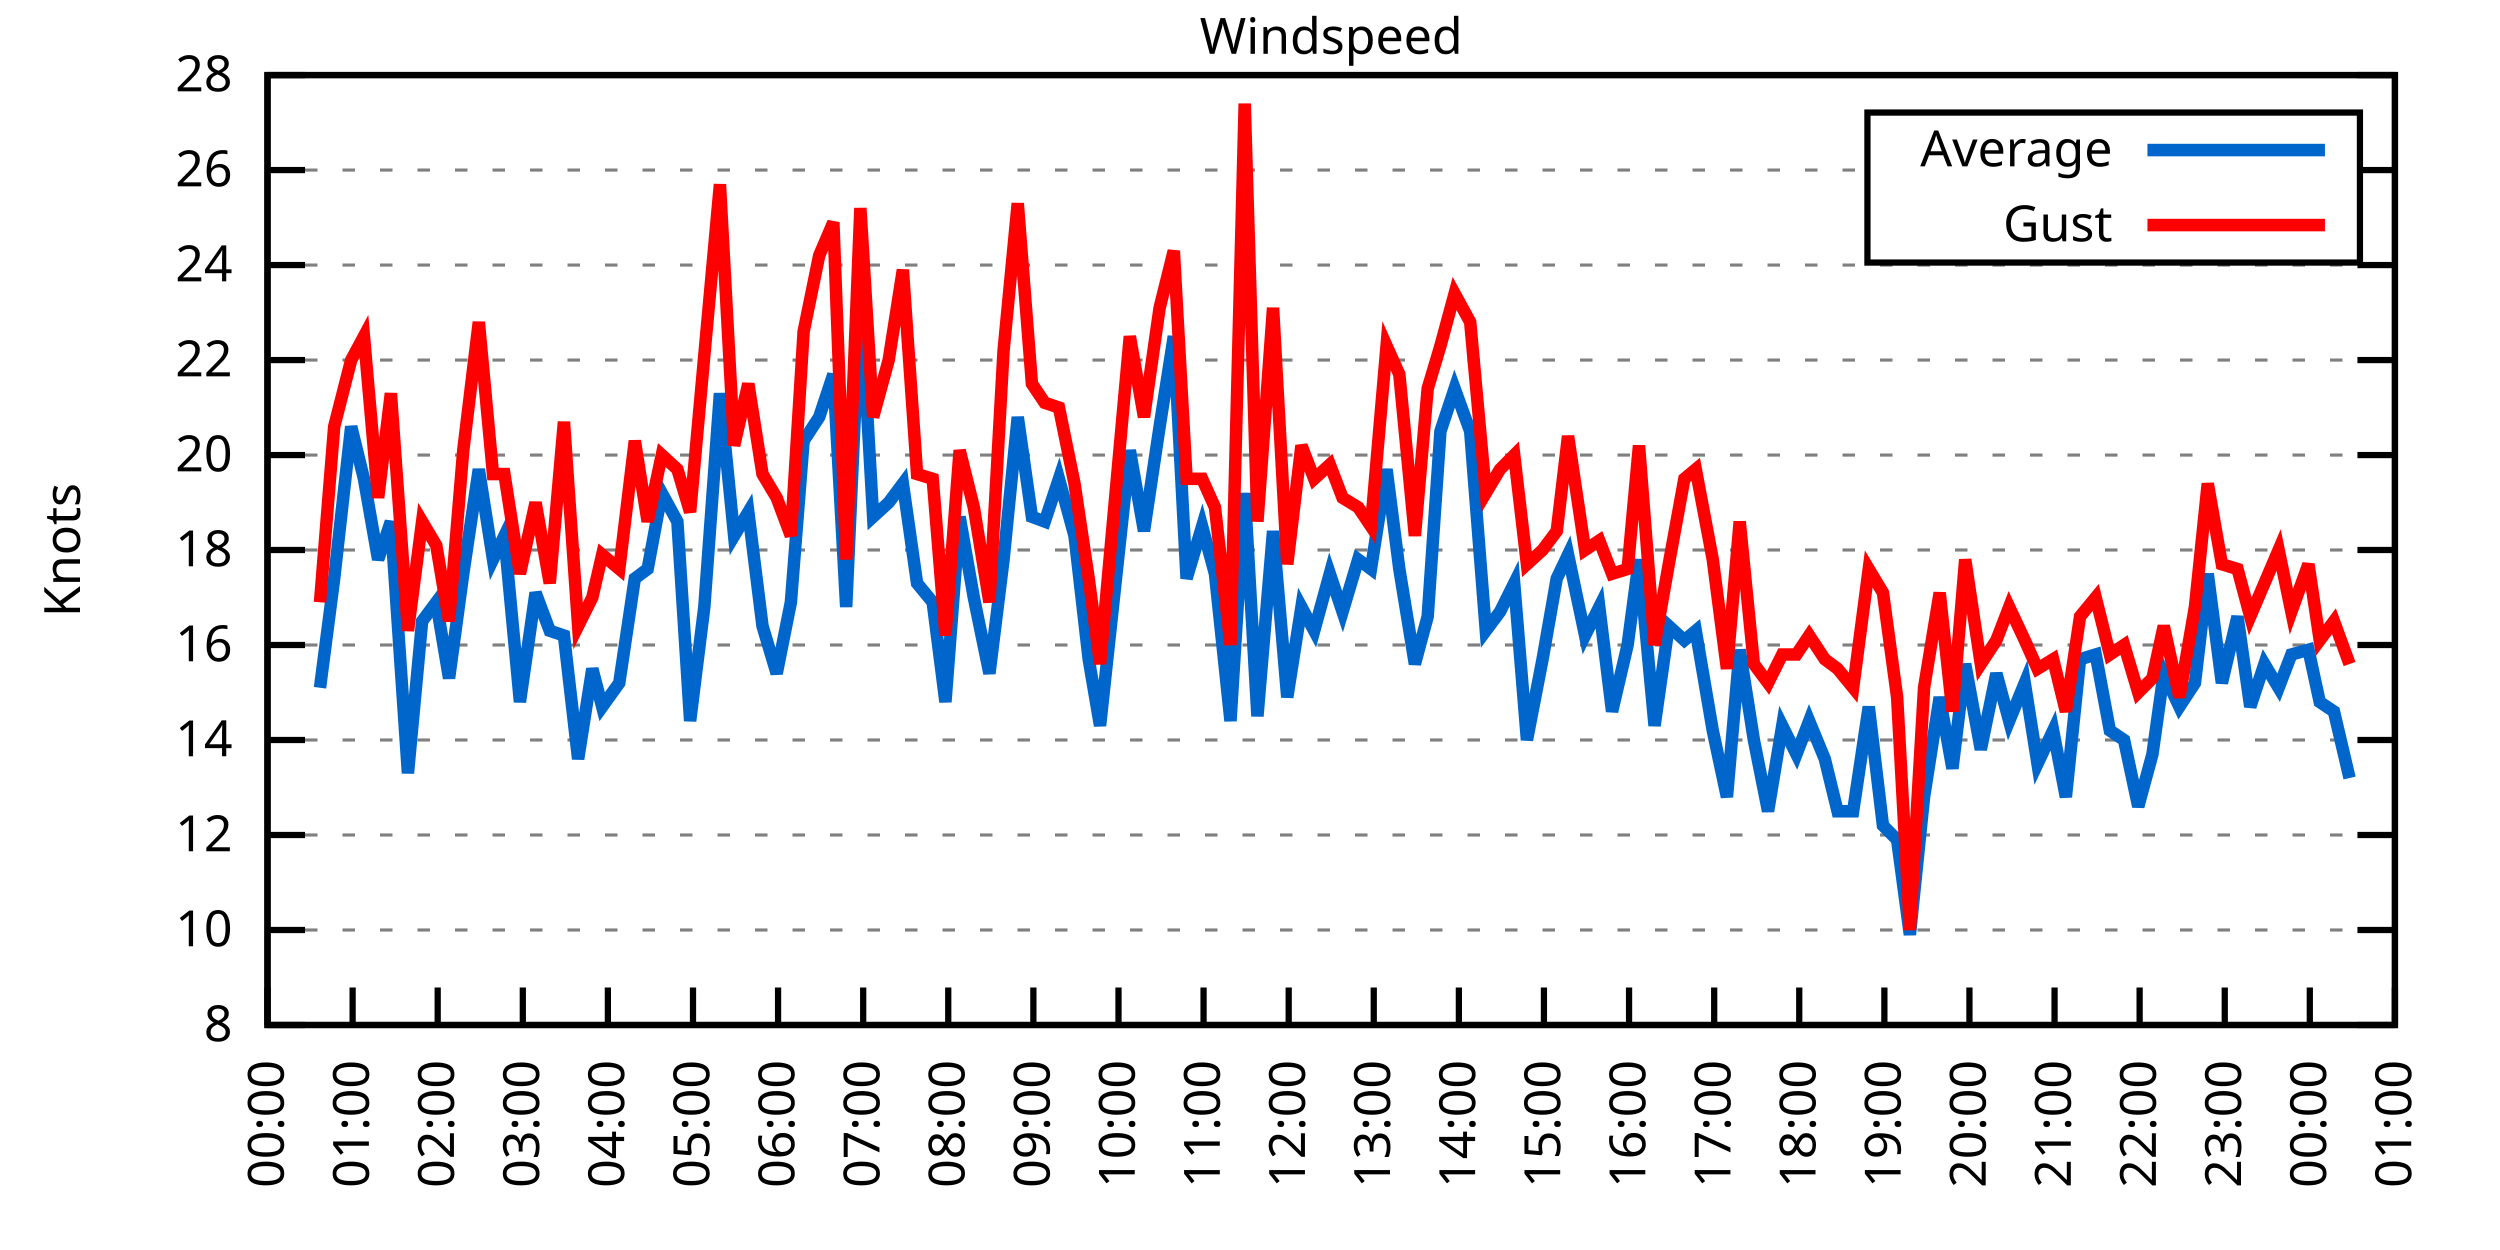
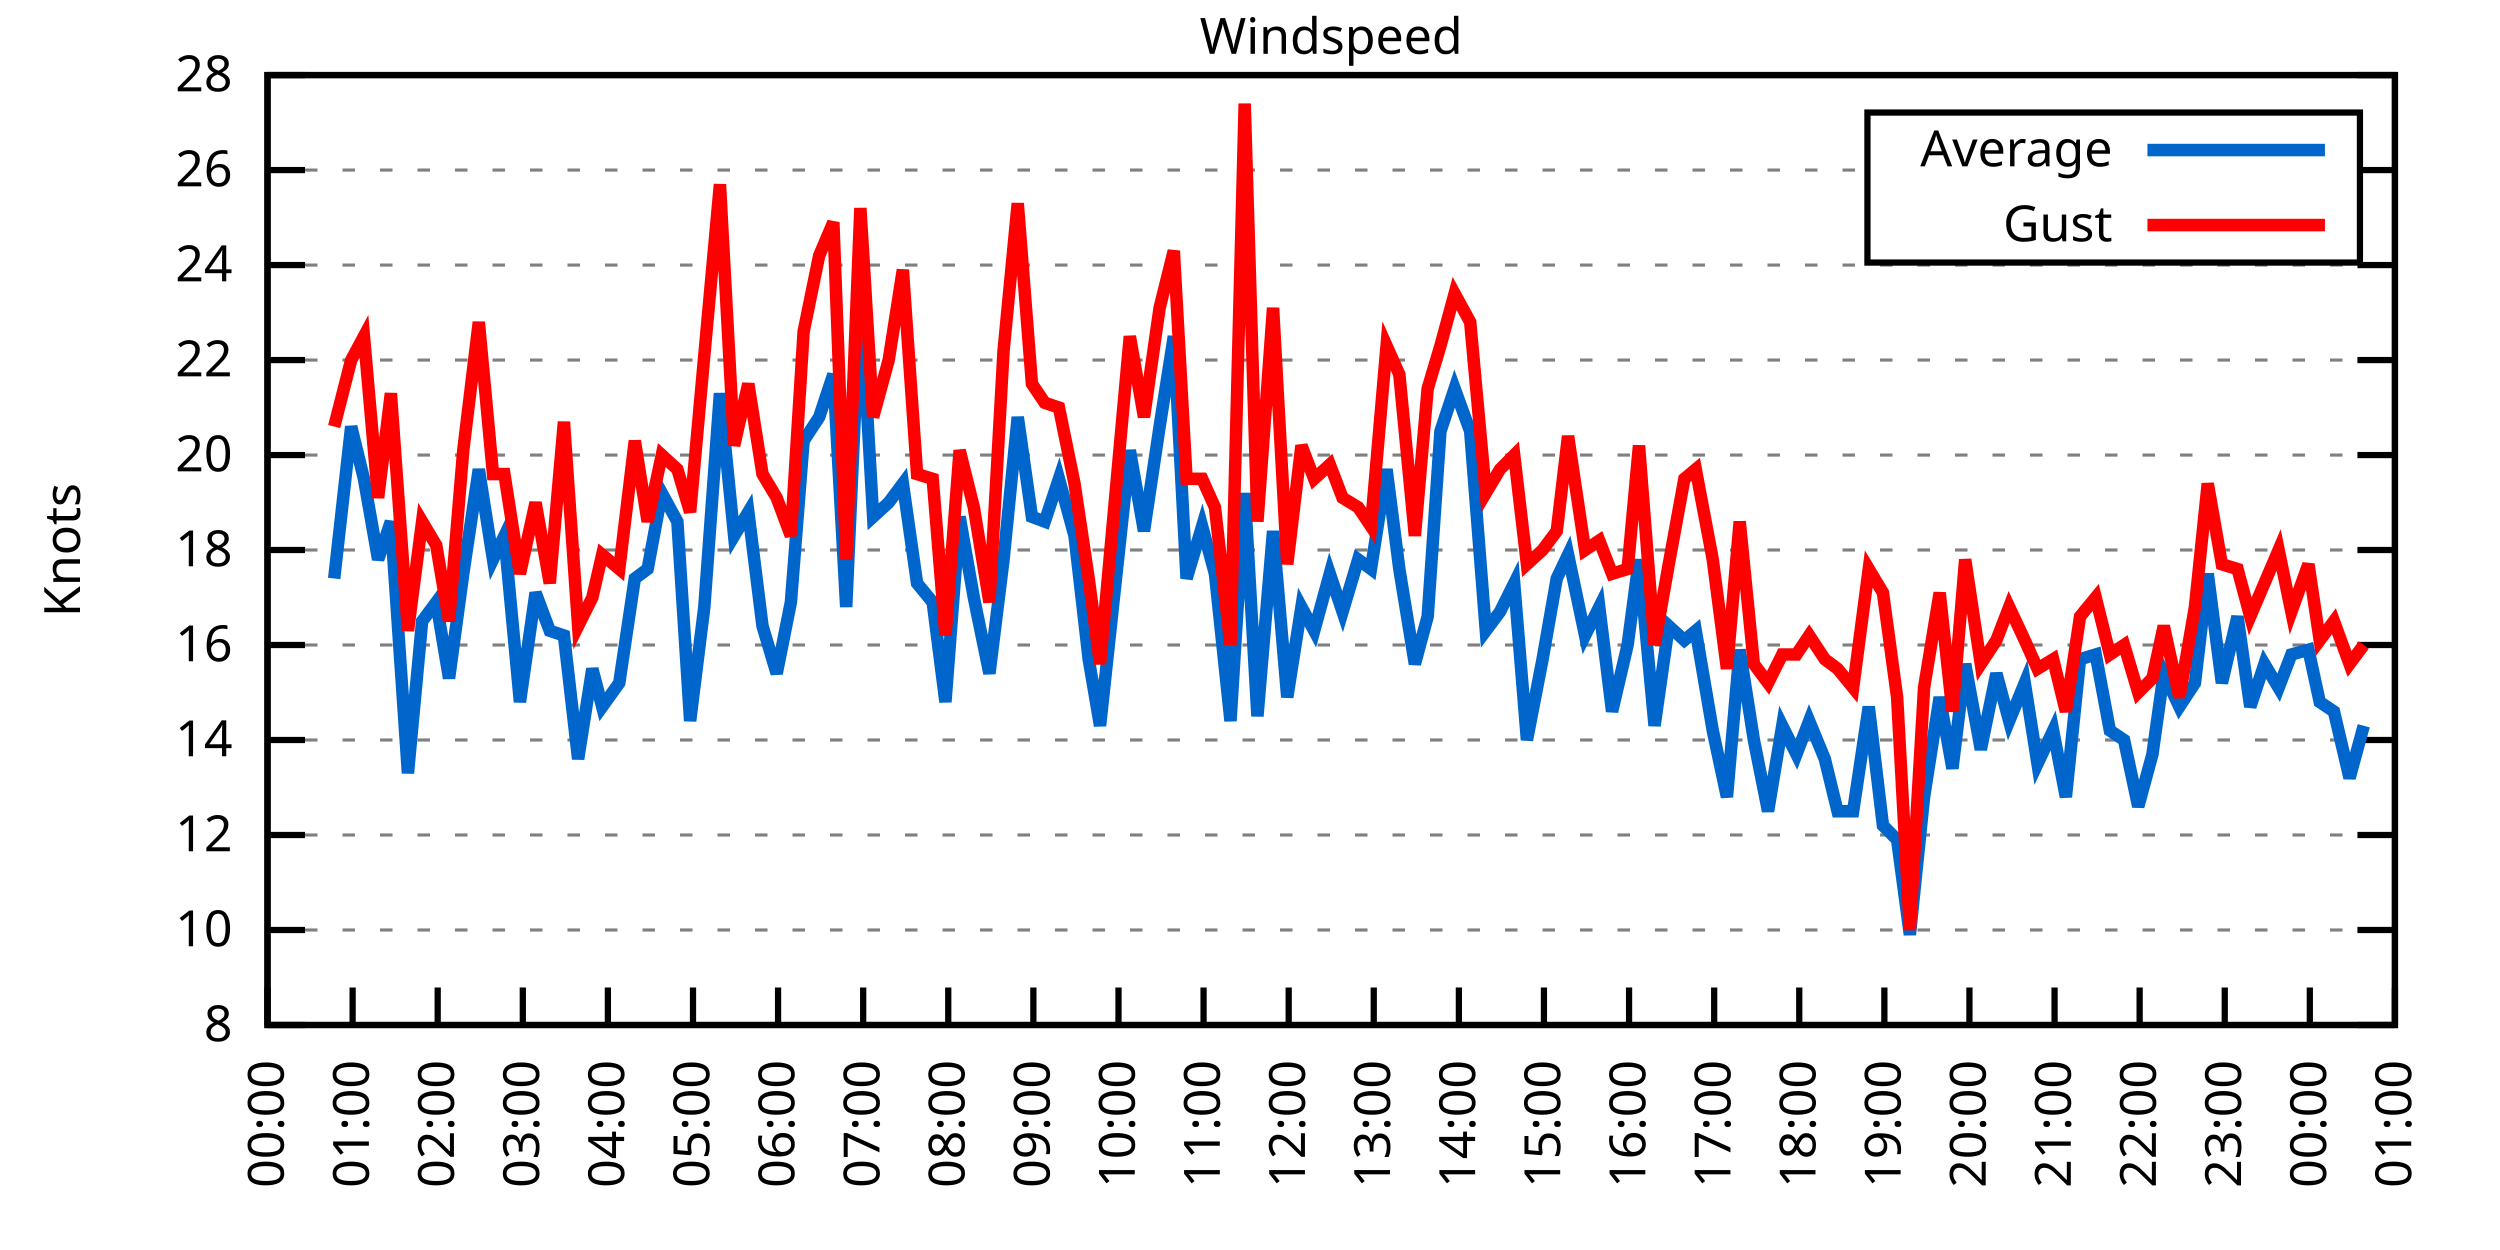
<svg xmlns="http://www.w3.org/2000/svg" xmlns:xlink="http://www.w3.org/1999/xlink" width="400" height="200" viewBox="0 0 400 200">
  <g id="gnuplot_canvas">
    <rect x="0" y="0" width="400" height="200" fill="none" />
    <defs>
      <circle id="gpDot" r="0.5" stroke-width="0.5" stroke="currentColor" />
      <path id="gpPt0" stroke-width="0.333" stroke="currentColor" d="M-1,0 h2 M0,-1 v2" />
      <path id="gpPt1" stroke-width="0.333" stroke="currentColor" d="M-1,-1 L1,1 M1,-1 L-1,1" />
      <path id="gpPt2" stroke-width="0.333" stroke="currentColor" d="M-1,0 L1,0 M0,-1 L0,1 M-1,-1 L1,1 M-1,1 L1,-1" />
      <rect id="gpPt3" stroke-width="0.333" stroke="currentColor" x="-1" y="-1" width="2" height="2" />
      <rect id="gpPt4" stroke-width="0.333" stroke="currentColor" fill="currentColor" x="-1" y="-1" width="2" height="2" />
      <circle id="gpPt5" stroke-width="0.333" stroke="currentColor" cx="0" cy="0" r="1" />
      <use xlink:href="#gpPt5" id="gpPt6" fill="currentColor" stroke="none" />
      <path id="gpPt7" stroke-width="0.333" stroke="currentColor" d="M0,-1.33 L-1.33,0.67 L1.33,0.67 z" />
      <use xlink:href="#gpPt7" id="gpPt8" fill="currentColor" stroke="none" />
      <use xlink:href="#gpPt7" id="gpPt9" stroke="currentColor" transform="rotate(180)" />
      <use xlink:href="#gpPt9" id="gpPt10" fill="currentColor" stroke="none" />
      <use xlink:href="#gpPt3" id="gpPt11" stroke="currentColor" transform="rotate(45)" />
      <use xlink:href="#gpPt11" id="gpPt12" fill="currentColor" stroke="none" />
      <path id="gpPt13" stroke-width="0.333" stroke="currentColor" d="M0,1.330 L1.265,0.411 L0.782,-1.067 L-0.782,-1.076 L-1.265,0.411 z" />
      <use xlink:href="#gpPt13" id="gpPt14" fill="currentColor" stroke="none" />
      <filter id="textbox" filterUnits="objectBoundingBox" x="0" y="0" height="1" width="1">
        <feFlood flood-color="white" flood-opacity="1" result="bgnd" />
        <feComposite in="SourceGraphic" in2="bgnd" operator="atop" />
      </filter>
      <filter id="greybox" filterUnits="objectBoundingBox" x="0" y="0" height="1" width="1">
        <feFlood flood-color="lightgrey" flood-opacity="1" result="grey" />
        <feComposite in="SourceGraphic" in2="grey" operator="atop" />
      </filter>
    </defs>
    <g fill="none" color="white" stroke="currentColor" stroke-width="1.00" stroke-linecap="butt" stroke-linejoin="miter">
</g>
    <g fill="none" color="black" stroke="currentColor" stroke-width="1.00" stroke-linecap="butt" stroke-linejoin="miter">
      <g stroke="none" shape-rendering="crispEdges">
        <polygon fill="rgb(255, 255, 255)" points="42.80,164.00 383.18,164.00 383.18,12.02 42.80,12.02 " />
      </g>
    </g>
    <g fill="none" color="black" stroke="currentColor" stroke-width="1.00" stroke-linecap="butt" stroke-linejoin="miter">
</g>
    <g fill="none" color="black" stroke="black" stroke-width="0.50" stroke-linecap="butt" stroke-linejoin="miter">
</g>
    <g fill="none" color="gray" stroke="currentColor" stroke-width="0.50" stroke-linecap="butt" stroke-linejoin="miter">
      <path stroke="gray" stroke-dasharray="2,4" class="gridline" d="M42.80,164.00 L383.19,164.00  " />
    </g>
    <g fill="none" color="gray" stroke="gray" stroke-width="1.00" stroke-linecap="butt" stroke-linejoin="miter">
</g>
    <g fill="none" color="black" stroke="currentColor" stroke-width="1.00" stroke-linecap="butt" stroke-linejoin="miter">
      <path stroke="black" d="M42.80,164.00 L48.80,164.00 M383.19,164.00 L377.19,164.00  " />
      <g transform="translate(37.20,166.60)" stroke="none" fill="black" font-family="Sans" font-size="8.00" text-anchor="end">
        <text>
          <tspan font-family="Sans"> 8</tspan>
        </text>
      </g>
    </g>
    <g fill="none" color="black" stroke="currentColor" stroke-width="1.00" stroke-linecap="butt" stroke-linejoin="miter">
</g>
    <g fill="none" color="black" stroke="black" stroke-width="0.50" stroke-linecap="butt" stroke-linejoin="miter">
</g>
    <g fill="none" color="gray" stroke="currentColor" stroke-width="0.50" stroke-linecap="butt" stroke-linejoin="miter">
      <path stroke="gray" stroke-dasharray="2,4" class="gridline" d="M42.80,148.80 L383.19,148.80  " />
    </g>
    <g fill="none" color="gray" stroke="gray" stroke-width="1.00" stroke-linecap="butt" stroke-linejoin="miter">
</g>
    <g fill="none" color="black" stroke="currentColor" stroke-width="1.00" stroke-linecap="butt" stroke-linejoin="miter">
      <path stroke="black" d="M42.80,148.80 L48.80,148.80 M383.19,148.80 L377.19,148.80  " />
      <g transform="translate(37.20,151.40)" stroke="none" fill="black" font-family="Sans" font-size="8.00" text-anchor="end">
        <text>
          <tspan font-family="Sans"> 10</tspan>
        </text>
      </g>
    </g>
    <g fill="none" color="black" stroke="currentColor" stroke-width="1.00" stroke-linecap="butt" stroke-linejoin="miter">
</g>
    <g fill="none" color="black" stroke="black" stroke-width="0.50" stroke-linecap="butt" stroke-linejoin="miter">
</g>
    <g fill="none" color="gray" stroke="currentColor" stroke-width="0.50" stroke-linecap="butt" stroke-linejoin="miter">
      <path stroke="gray" stroke-dasharray="2,4" class="gridline" d="M42.80,133.60 L383.19,133.60  " />
    </g>
    <g fill="none" color="gray" stroke="gray" stroke-width="1.00" stroke-linecap="butt" stroke-linejoin="miter">
</g>
    <g fill="none" color="black" stroke="currentColor" stroke-width="1.00" stroke-linecap="butt" stroke-linejoin="miter">
      <path stroke="black" d="M42.80,133.60 L48.80,133.60 M383.19,133.60 L377.19,133.60  " />
      <g transform="translate(37.20,136.20)" stroke="none" fill="black" font-family="Sans" font-size="8.00" text-anchor="end">
        <text>
          <tspan font-family="Sans"> 12</tspan>
        </text>
      </g>
    </g>
    <g fill="none" color="black" stroke="currentColor" stroke-width="1.00" stroke-linecap="butt" stroke-linejoin="miter">
</g>
    <g fill="none" color="black" stroke="black" stroke-width="0.50" stroke-linecap="butt" stroke-linejoin="miter">
</g>
    <g fill="none" color="gray" stroke="currentColor" stroke-width="0.50" stroke-linecap="butt" stroke-linejoin="miter">
      <path stroke="gray" stroke-dasharray="2,4" class="gridline" d="M42.80,118.40 L383.19,118.40  " />
    </g>
    <g fill="none" color="gray" stroke="gray" stroke-width="1.00" stroke-linecap="butt" stroke-linejoin="miter">
</g>
    <g fill="none" color="black" stroke="currentColor" stroke-width="1.00" stroke-linecap="butt" stroke-linejoin="miter">
      <path stroke="black" d="M42.80,118.40 L48.80,118.40 M383.19,118.40 L377.19,118.40  " />
      <g transform="translate(37.20,121.00)" stroke="none" fill="black" font-family="Sans" font-size="8.00" text-anchor="end">
        <text>
          <tspan font-family="Sans"> 14</tspan>
        </text>
      </g>
    </g>
    <g fill="none" color="black" stroke="currentColor" stroke-width="1.00" stroke-linecap="butt" stroke-linejoin="miter">
</g>
    <g fill="none" color="black" stroke="black" stroke-width="0.50" stroke-linecap="butt" stroke-linejoin="miter">
</g>
    <g fill="none" color="gray" stroke="currentColor" stroke-width="0.50" stroke-linecap="butt" stroke-linejoin="miter">
      <path stroke="gray" stroke-dasharray="2,4" class="gridline" d="M42.80,103.20 L383.19,103.20  " />
    </g>
    <g fill="none" color="gray" stroke="gray" stroke-width="1.00" stroke-linecap="butt" stroke-linejoin="miter">
</g>
    <g fill="none" color="black" stroke="currentColor" stroke-width="1.00" stroke-linecap="butt" stroke-linejoin="miter">
      <path stroke="black" d="M42.80,103.20 L48.80,103.20 M383.19,103.20 L377.19,103.20  " />
      <g transform="translate(37.20,105.80)" stroke="none" fill="black" font-family="Sans" font-size="8.00" text-anchor="end">
        <text>
          <tspan font-family="Sans"> 16</tspan>
        </text>
      </g>
    </g>
    <g fill="none" color="black" stroke="currentColor" stroke-width="1.00" stroke-linecap="butt" stroke-linejoin="miter">
</g>
    <g fill="none" color="black" stroke="black" stroke-width="0.50" stroke-linecap="butt" stroke-linejoin="miter">
</g>
    <g fill="none" color="gray" stroke="currentColor" stroke-width="0.50" stroke-linecap="butt" stroke-linejoin="miter">
      <path stroke="gray" stroke-dasharray="2,4" class="gridline" d="M42.80,88.00 L383.19,88.00  " />
    </g>
    <g fill="none" color="gray" stroke="gray" stroke-width="1.00" stroke-linecap="butt" stroke-linejoin="miter">
</g>
    <g fill="none" color="black" stroke="currentColor" stroke-width="1.00" stroke-linecap="butt" stroke-linejoin="miter">
      <path stroke="black" d="M42.80,88.00 L48.80,88.00 M383.19,88.00 L377.19,88.00  " />
      <g transform="translate(37.20,90.60)" stroke="none" fill="black" font-family="Sans" font-size="8.00" text-anchor="end">
        <text>
          <tspan font-family="Sans"> 18</tspan>
        </text>
      </g>
    </g>
    <g fill="none" color="black" stroke="currentColor" stroke-width="1.00" stroke-linecap="butt" stroke-linejoin="miter">
</g>
    <g fill="none" color="black" stroke="black" stroke-width="0.50" stroke-linecap="butt" stroke-linejoin="miter">
</g>
    <g fill="none" color="gray" stroke="currentColor" stroke-width="0.50" stroke-linecap="butt" stroke-linejoin="miter">
      <path stroke="gray" stroke-dasharray="2,4" class="gridline" d="M42.80,72.81 L383.19,72.81  " />
    </g>
    <g fill="none" color="gray" stroke="gray" stroke-width="1.00" stroke-linecap="butt" stroke-linejoin="miter">
</g>
    <g fill="none" color="black" stroke="currentColor" stroke-width="1.00" stroke-linecap="butt" stroke-linejoin="miter">
      <path stroke="black" d="M42.80,72.81 L48.80,72.81 M383.19,72.81 L377.19,72.81  " />
      <g transform="translate(37.20,75.41)" stroke="none" fill="black" font-family="Sans" font-size="8.00" text-anchor="end">
        <text>
          <tspan font-family="Sans"> 20</tspan>
        </text>
      </g>
    </g>
    <g fill="none" color="black" stroke="currentColor" stroke-width="1.00" stroke-linecap="butt" stroke-linejoin="miter">
</g>
    <g fill="none" color="black" stroke="black" stroke-width="0.50" stroke-linecap="butt" stroke-linejoin="miter">
</g>
    <g fill="none" color="gray" stroke="currentColor" stroke-width="0.50" stroke-linecap="butt" stroke-linejoin="miter">
      <path stroke="gray" stroke-dasharray="2,4" class="gridline" d="M42.80,57.61 L383.19,57.61  " />
    </g>
    <g fill="none" color="gray" stroke="gray" stroke-width="1.00" stroke-linecap="butt" stroke-linejoin="miter">
</g>
    <g fill="none" color="black" stroke="currentColor" stroke-width="1.00" stroke-linecap="butt" stroke-linejoin="miter">
      <path stroke="black" d="M42.80,57.61 L48.80,57.61 M383.19,57.61 L377.19,57.61  " />
      <g transform="translate(37.20,60.21)" stroke="none" fill="black" font-family="Sans" font-size="8.00" text-anchor="end">
        <text>
          <tspan font-family="Sans"> 22</tspan>
        </text>
      </g>
    </g>
    <g fill="none" color="black" stroke="currentColor" stroke-width="1.00" stroke-linecap="butt" stroke-linejoin="miter">
</g>
    <g fill="none" color="black" stroke="black" stroke-width="0.50" stroke-linecap="butt" stroke-linejoin="miter">
</g>
    <g fill="none" color="gray" stroke="currentColor" stroke-width="0.50" stroke-linecap="butt" stroke-linejoin="miter">
      <path stroke="gray" stroke-dasharray="2,4" class="gridline" d="M42.80,42.41 L383.19,42.41  " />
    </g>
    <g fill="none" color="gray" stroke="gray" stroke-width="1.00" stroke-linecap="butt" stroke-linejoin="miter">
</g>
    <g fill="none" color="black" stroke="currentColor" stroke-width="1.00" stroke-linecap="butt" stroke-linejoin="miter">
      <path stroke="black" d="M42.80,42.41 L48.80,42.41 M383.19,42.41 L377.19,42.41  " />
      <g transform="translate(37.20,45.01)" stroke="none" fill="black" font-family="Sans" font-size="8.00" text-anchor="end">
        <text>
          <tspan font-family="Sans"> 24</tspan>
        </text>
      </g>
    </g>
    <g fill="none" color="black" stroke="currentColor" stroke-width="1.00" stroke-linecap="butt" stroke-linejoin="miter">
</g>
    <g fill="none" color="black" stroke="black" stroke-width="0.50" stroke-linecap="butt" stroke-linejoin="miter">
</g>
    <g fill="none" color="gray" stroke="currentColor" stroke-width="0.50" stroke-linecap="butt" stroke-linejoin="miter">
      <path stroke="gray" stroke-dasharray="2,4" class="gridline" d="M42.80,27.21 L298.79,27.21 M377.59,27.21 L383.19,27.21  " />
    </g>
    <g fill="none" color="gray" stroke="gray" stroke-width="1.00" stroke-linecap="butt" stroke-linejoin="miter">
</g>
    <g fill="none" color="black" stroke="currentColor" stroke-width="1.00" stroke-linecap="butt" stroke-linejoin="miter">
      <path stroke="black" d="M42.80,27.21 L48.80,27.21 M383.19,27.21 L377.19,27.21  " />
      <g transform="translate(37.20,29.81)" stroke="none" fill="black" font-family="Sans" font-size="8.00" text-anchor="end">
        <text>
          <tspan font-family="Sans"> 26</tspan>
        </text>
      </g>
    </g>
    <g fill="none" color="black" stroke="currentColor" stroke-width="1.00" stroke-linecap="butt" stroke-linejoin="miter">
</g>
    <g fill="none" color="black" stroke="black" stroke-width="0.50" stroke-linecap="butt" stroke-linejoin="miter">
</g>
    <g fill="none" color="gray" stroke="currentColor" stroke-width="0.50" stroke-linecap="butt" stroke-linejoin="miter">
      <path stroke="gray" stroke-dasharray="2,4" class="gridline" d="M42.80,12.01 L383.19,12.01  " />
    </g>
    <g fill="none" color="gray" stroke="gray" stroke-width="1.00" stroke-linecap="butt" stroke-linejoin="miter">
</g>
    <g fill="none" color="black" stroke="currentColor" stroke-width="1.00" stroke-linecap="butt" stroke-linejoin="miter">
      <path stroke="black" d="M42.80,12.01 L48.80,12.01 M383.19,12.01 L377.19,12.01  " />
      <g transform="translate(37.20,14.61)" stroke="none" fill="black" font-family="Sans" font-size="8.00" text-anchor="end">
        <text>
          <tspan font-family="Sans"> 28</tspan>
        </text>
      </g>
    </g>
    <g fill="none" color="black" stroke="currentColor" stroke-width="1.00" stroke-linecap="butt" stroke-linejoin="miter">
      <path stroke="black" d="M42.80,164.00 L42.80,158.00  " />
      <g transform="translate(45.40,169.60) rotate(270.00)" stroke="none" fill="black" font-family="Sans" font-size="8.00" text-anchor="end">
        <text>
          <tspan font-family="Sans">00:00</tspan>
        </text>
      </g>
    </g>
    <g fill="none" color="black" stroke="currentColor" stroke-width="1.00" stroke-linecap="butt" stroke-linejoin="miter">
      <path stroke="black" d="M56.42,164.00 L56.42,158.00  " />
      <g transform="translate(59.02,169.60) rotate(270.00)" stroke="none" fill="black" font-family="Sans" font-size="8.00" text-anchor="end">
        <text>
          <tspan font-family="Sans">01:00</tspan>
        </text>
      </g>
    </g>
    <g fill="none" color="black" stroke="currentColor" stroke-width="1.00" stroke-linecap="butt" stroke-linejoin="miter">
      <path stroke="black" d="M70.03,164.00 L70.03,158.00  " />
      <g transform="translate(72.63,169.60) rotate(270.00)" stroke="none" fill="black" font-family="Sans" font-size="8.00" text-anchor="end">
        <text>
          <tspan font-family="Sans">02:00</tspan>
        </text>
      </g>
    </g>
    <g fill="none" color="black" stroke="currentColor" stroke-width="1.00" stroke-linecap="butt" stroke-linejoin="miter">
      <path stroke="black" d="M83.65,164.00 L83.65,158.00  " />
      <g transform="translate(86.25,169.60) rotate(270.00)" stroke="none" fill="black" font-family="Sans" font-size="8.00" text-anchor="end">
        <text>
          <tspan font-family="Sans">03:00</tspan>
        </text>
      </g>
    </g>
    <g fill="none" color="black" stroke="currentColor" stroke-width="1.00" stroke-linecap="butt" stroke-linejoin="miter">
      <path stroke="black" d="M97.26,164.00 L97.26,158.00  " />
      <g transform="translate(99.86,169.60) rotate(270.00)" stroke="none" fill="black" font-family="Sans" font-size="8.00" text-anchor="end">
        <text>
          <tspan font-family="Sans">04:00</tspan>
        </text>
      </g>
    </g>
    <g fill="none" color="black" stroke="currentColor" stroke-width="1.00" stroke-linecap="butt" stroke-linejoin="miter">
      <path stroke="black" d="M110.88,164.00 L110.88,158.00  " />
      <g transform="translate(113.48,169.60) rotate(270.00)" stroke="none" fill="black" font-family="Sans" font-size="8.00" text-anchor="end">
        <text>
          <tspan font-family="Sans">05:00</tspan>
        </text>
      </g>
    </g>
    <g fill="none" color="black" stroke="currentColor" stroke-width="1.00" stroke-linecap="butt" stroke-linejoin="miter">
      <path stroke="black" d="M124.49,164.00 L124.49,158.00  " />
      <g transform="translate(127.09,169.60) rotate(270.00)" stroke="none" fill="black" font-family="Sans" font-size="8.00" text-anchor="end">
        <text>
          <tspan font-family="Sans">06:00</tspan>
        </text>
      </g>
    </g>
    <g fill="none" color="black" stroke="currentColor" stroke-width="1.00" stroke-linecap="butt" stroke-linejoin="miter">
      <path stroke="black" d="M138.11,164.00 L138.11,158.00  " />
      <g transform="translate(140.71,169.60) rotate(270.00)" stroke="none" fill="black" font-family="Sans" font-size="8.00" text-anchor="end">
        <text>
          <tspan font-family="Sans">07:00</tspan>
        </text>
      </g>
    </g>
    <g fill="none" color="black" stroke="currentColor" stroke-width="1.00" stroke-linecap="butt" stroke-linejoin="miter">
      <path stroke="black" d="M151.72,164.00 L151.72,158.00  " />
      <g transform="translate(154.32,169.60) rotate(270.00)" stroke="none" fill="black" font-family="Sans" font-size="8.00" text-anchor="end">
        <text>
          <tspan font-family="Sans">08:00</tspan>
        </text>
      </g>
    </g>
    <g fill="none" color="black" stroke="currentColor" stroke-width="1.00" stroke-linecap="butt" stroke-linejoin="miter">
      <path stroke="black" d="M165.34,164.00 L165.34,158.00  " />
      <g transform="translate(167.94,169.60) rotate(270.00)" stroke="none" fill="black" font-family="Sans" font-size="8.00" text-anchor="end">
        <text>
          <tspan font-family="Sans">09:00</tspan>
        </text>
      </g>
    </g>
    <g fill="none" color="black" stroke="currentColor" stroke-width="1.00" stroke-linecap="butt" stroke-linejoin="miter">
      <path stroke="black" d="M178.96,164.00 L178.96,158.00  " />
      <g transform="translate(181.56,169.60) rotate(270.00)" stroke="none" fill="black" font-family="Sans" font-size="8.00" text-anchor="end">
        <text>
          <tspan font-family="Sans">10:00</tspan>
        </text>
      </g>
    </g>
    <g fill="none" color="black" stroke="currentColor" stroke-width="1.00" stroke-linecap="butt" stroke-linejoin="miter">
      <path stroke="black" d="M192.57,164.00 L192.57,158.00  " />
      <g transform="translate(195.17,169.60) rotate(270.00)" stroke="none" fill="black" font-family="Sans" font-size="8.00" text-anchor="end">
        <text>
          <tspan font-family="Sans">11:00</tspan>
        </text>
      </g>
    </g>
    <g fill="none" color="black" stroke="currentColor" stroke-width="1.00" stroke-linecap="butt" stroke-linejoin="miter">
      <path stroke="black" d="M206.19,164.00 L206.19,158.00  " />
      <g transform="translate(208.79,169.60) rotate(270.00)" stroke="none" fill="black" font-family="Sans" font-size="8.00" text-anchor="end">
        <text>
          <tspan font-family="Sans">12:00</tspan>
        </text>
      </g>
    </g>
    <g fill="none" color="black" stroke="currentColor" stroke-width="1.00" stroke-linecap="butt" stroke-linejoin="miter">
      <path stroke="black" d="M219.80,164.00 L219.80,158.00  " />
      <g transform="translate(222.40,169.60) rotate(270.00)" stroke="none" fill="black" font-family="Sans" font-size="8.00" text-anchor="end">
        <text>
          <tspan font-family="Sans">13:00</tspan>
        </text>
      </g>
    </g>
    <g fill="none" color="black" stroke="currentColor" stroke-width="1.00" stroke-linecap="butt" stroke-linejoin="miter">
      <path stroke="black" d="M233.42,164.00 L233.42,158.00  " />
      <g transform="translate(236.02,169.60) rotate(270.00)" stroke="none" fill="black" font-family="Sans" font-size="8.00" text-anchor="end">
        <text>
          <tspan font-family="Sans">14:00</tspan>
        </text>
      </g>
    </g>
    <g fill="none" color="black" stroke="currentColor" stroke-width="1.00" stroke-linecap="butt" stroke-linejoin="miter">
      <path stroke="black" d="M247.03,164.00 L247.03,158.00  " />
      <g transform="translate(249.63,169.60) rotate(270.00)" stroke="none" fill="black" font-family="Sans" font-size="8.00" text-anchor="end">
        <text>
          <tspan font-family="Sans">15:00</tspan>
        </text>
      </g>
    </g>
    <g fill="none" color="black" stroke="currentColor" stroke-width="1.00" stroke-linecap="butt" stroke-linejoin="miter">
      <path stroke="black" d="M260.65,164.00 L260.65,158.00  " />
      <g transform="translate(263.25,169.60) rotate(270.00)" stroke="none" fill="black" font-family="Sans" font-size="8.00" text-anchor="end">
        <text>
          <tspan font-family="Sans">16:00</tspan>
        </text>
      </g>
    </g>
    <g fill="none" color="black" stroke="currentColor" stroke-width="1.00" stroke-linecap="butt" stroke-linejoin="miter">
      <path stroke="black" d="M274.27,164.00 L274.27,158.00  " />
      <g transform="translate(276.87,169.60) rotate(270.00)" stroke="none" fill="black" font-family="Sans" font-size="8.00" text-anchor="end">
        <text>
          <tspan font-family="Sans">17:00</tspan>
        </text>
      </g>
    </g>
    <g fill="none" color="black" stroke="currentColor" stroke-width="1.00" stroke-linecap="butt" stroke-linejoin="miter">
      <path stroke="black" d="M287.88,164.00 L287.88,158.00  " />
      <g transform="translate(290.48,169.60) rotate(270.00)" stroke="none" fill="black" font-family="Sans" font-size="8.00" text-anchor="end">
        <text>
          <tspan font-family="Sans">18:00</tspan>
        </text>
      </g>
    </g>
    <g fill="none" color="black" stroke="currentColor" stroke-width="1.00" stroke-linecap="butt" stroke-linejoin="miter">
      <path stroke="black" d="M301.50,164.00 L301.50,158.00  " />
      <g transform="translate(304.10,169.60) rotate(270.00)" stroke="none" fill="black" font-family="Sans" font-size="8.00" text-anchor="end">
        <text>
          <tspan font-family="Sans">19:00</tspan>
        </text>
      </g>
    </g>
    <g fill="none" color="black" stroke="currentColor" stroke-width="1.00" stroke-linecap="butt" stroke-linejoin="miter">
      <path stroke="black" d="M315.11,164.00 L315.11,158.00  " />
      <g transform="translate(317.71,169.60) rotate(270.00)" stroke="none" fill="black" font-family="Sans" font-size="8.00" text-anchor="end">
        <text>
          <tspan font-family="Sans">20:00</tspan>
        </text>
      </g>
    </g>
    <g fill="none" color="black" stroke="currentColor" stroke-width="1.00" stroke-linecap="butt" stroke-linejoin="miter">
      <path stroke="black" d="M328.73,164.00 L328.73,158.00  " />
      <g transform="translate(331.33,169.60) rotate(270.00)" stroke="none" fill="black" font-family="Sans" font-size="8.00" text-anchor="end">
        <text>
          <tspan font-family="Sans">21:00</tspan>
        </text>
      </g>
    </g>
    <g fill="none" color="black" stroke="currentColor" stroke-width="1.00" stroke-linecap="butt" stroke-linejoin="miter">
      <path stroke="black" d="M342.34,164.00 L342.34,158.00  " />
      <g transform="translate(344.94,169.60) rotate(270.00)" stroke="none" fill="black" font-family="Sans" font-size="8.00" text-anchor="end">
        <text>
          <tspan font-family="Sans">22:00</tspan>
        </text>
      </g>
    </g>
    <g fill="none" color="black" stroke="currentColor" stroke-width="1.00" stroke-linecap="butt" stroke-linejoin="miter">
      <path stroke="black" d="M355.96,164.00 L355.96,158.00  " />
      <g transform="translate(358.56,169.60) rotate(270.00)" stroke="none" fill="black" font-family="Sans" font-size="8.00" text-anchor="end">
        <text>
          <tspan font-family="Sans">23:00</tspan>
        </text>
      </g>
    </g>
    <g fill="none" color="black" stroke="currentColor" stroke-width="1.00" stroke-linecap="butt" stroke-linejoin="miter">
      <path stroke="black" d="M369.57,164.00 L369.57,158.00  " />
      <g transform="translate(372.17,169.60) rotate(270.00)" stroke="none" fill="black" font-family="Sans" font-size="8.00" text-anchor="end">
        <text>
          <tspan font-family="Sans">00:00</tspan>
        </text>
      </g>
    </g>
    <g fill="none" color="black" stroke="currentColor" stroke-width="1.00" stroke-linecap="butt" stroke-linejoin="miter">
      <path stroke="black" d="M383.19,164.00 L383.19,158.00  " />
      <g transform="translate(385.79,169.60) rotate(270.00)" stroke="none" fill="black" font-family="Sans" font-size="8.00" text-anchor="end">
        <text>
          <tspan font-family="Sans">01:00</tspan>
        </text>
      </g>
    </g>
    <g fill="none" color="black" stroke="currentColor" stroke-width="1.00" stroke-linecap="butt" stroke-linejoin="miter">
</g>
    <g fill="none" color="black" stroke="currentColor" stroke-width="1.00" stroke-linecap="butt" stroke-linejoin="miter">
      <path stroke="black" d="M42.80,12.01 L42.80,164.00 L383.19,164.00 L383.19,12.01 L42.80,12.01 Z  " />
    </g>
    <g fill="none" color="black" stroke="currentColor" stroke-width="1.00" stroke-linecap="butt" stroke-linejoin="miter">
</g>
    <g fill="none" color="black" stroke="currentColor" stroke-width="1.00" stroke-linecap="butt" stroke-linejoin="miter">
      <path stroke="black" d="M298.79,42.01 L298.79,18.01 L377.59,18.01 L377.59,42.01 L298.79,42.01 Z  " />
    </g>
    <g id="Windspeed_plot_1">
      <g fill="none" color="white" stroke="black" stroke-width="2.00" stroke-linecap="butt" stroke-linejoin="miter">
</g>
      <g fill="none" color="black" stroke="currentColor" stroke-width="2.00" stroke-linecap="butt" stroke-linejoin="miter">
        <g transform="translate(337.99,26.61)" stroke="none" fill="black" font-family="Sans" font-size="8.00" text-anchor="end">
          <text>
            <tspan font-family="Sans">Average</tspan>
          </text>
        </g>
      </g>
      <g fill="none" color="black" stroke="currentColor" stroke-width="2.00" stroke-linecap="butt" stroke-linejoin="miter">
-         <path stroke="rgb(  0, 102, 204)" d="M343.59,24.01 L371.99,24.01 M51.20,110.04 L53.47,92.56 L56.19,68.25 L58.23,76.61 L60.50,89.52 L62.54,83.45   L65.27,123.72 L67.54,99.40 L69.80,96.36 L71.85,108.52 L74.12,91.80 L76.61,75.09 L78.88,89.52 L80.70,85.73   L83.19,112.32 L85.69,94.84 L87.96,100.92 L90.23,101.68 L92.50,121.44 L94.77,107.00 L96.35,113.08 L99.08,109.28   L101.57,92.56 L103.62,91.04 L105.89,78.89 L108.38,83.45 L110.42,115.36 L112.69,97.12 L115.19,62.93 L117.46,85.73   L119.73,81.93 L122.00,100.16 L124.27,107.76 L126.54,96.36 L128.58,70.53 L131.07,66.73 L133.34,59.89 L135.39,97.12   L137.66,46.97 L139.70,82.69 L142.19,80.41 L144.46,77.37 L146.73,93.32 L149.23,96.36 L151.27,112.32 L153.54,82.69   L155.81,95.60 L158.31,107.76 L160.57,89.52 L162.84,66.73 L165.11,82.69 L167.16,83.45 L169.43,76.61 L171.92,85.73   L174.19,105.48 L176.01,116.12 L180.77,72.05 L183.04,84.97 L185.54,68.25 L187.81,53.81 L189.85,92.56 L192.34,84.21   L194.39,91.80 L196.88,115.36 L199.15,78.89 L201.19,114.60 L203.69,84.97 L205.96,111.56 L208.23,97.12 L210.27,100.92   L212.77,91.80 L214.81,97.88 L217.31,89.52 L219.35,91.04 L221.85,75.09 L223.89,91.04 L226.38,106.24 L228.43,98.64   L230.47,69.01 L232.74,62.17 L235.23,69.01 L237.73,100.92 L240.00,97.88 L242.27,93.32 L244.31,118.40 L246.81,105.48   L249.08,92.56 L250.89,88.76 L253.61,101.68 L255.88,97.12 L257.93,113.84 L260.42,103.20 L262.24,89.52 L264.73,116.12   L267.00,100.16 L269.50,102.44 L271.32,100.92 L274.04,116.88 L276.31,127.52 L278.35,103.96 L280.62,118.40 L282.89,129.80   L285.16,116.12 L287.43,120.68 L289.47,115.36 L291.97,121.44 L294.01,129.80 L296.50,129.80 L299.00,113.08 L301.27,132.08   L303.54,134.36 L305.58,149.56 L307.85,127.52 L310.35,111.56 L312.39,122.96 L314.43,106.24 L316.93,119.92 L319.42,107.76   L321.47,115.36 L323.96,109.28 L326.00,122.20 L328.50,116.88 L330.54,127.52 L332.81,105.48 L335.31,104.72 L337.58,116.88   L339.85,118.40 L342.12,129.04 L344.39,120.68 L346.20,107.76 L348.70,113.08 L351.19,109.28 L353.24,91.80 L355.50,109.28   L358.00,98.64 L360.04,113.08 L362.31,106.24 L364.58,110.04 L366.62,104.72 L369.35,103.96 L371.16,112.32 L373.43,113.84   L375.93,124.48  " />
+         <path stroke="rgb(  0, 102, 204)" d="M343.59,24.01 L371.99,24.01 M53.47,92.56 L56.19,68.25 L58.23,76.61 L60.50,89.52 L62.54,83.45 L65.27,123.72   L67.54,99.40 L69.80,96.36 L71.85,108.52 L74.12,91.80 L76.61,75.09 L78.88,89.52 L80.70,85.73 L83.19,112.32   L85.69,94.84 L87.96,100.92 L90.23,101.68 L92.50,121.44 L94.77,107.00 L96.35,113.08 L99.08,109.28 L101.57,92.56   L103.62,91.04 L105.89,78.89 L108.38,83.45 L110.42,115.36 L112.69,97.12 L115.19,62.93 L117.46,85.73 L119.73,81.93   L122.00,100.16 L124.27,107.76 L126.54,96.36 L128.58,70.53 L131.07,66.73 L133.34,59.89 L135.39,97.12 L137.66,46.97   L139.70,82.69 L142.19,80.41 L144.46,77.37 L146.73,93.32 L149.23,96.36 L151.27,112.32 L153.54,82.69 L155.81,95.60   L158.31,107.76 L160.57,89.52 L162.84,66.73 L165.11,82.69 L167.16,83.45 L169.43,76.61 L171.92,85.73 L174.19,105.48   L176.01,116.12 L180.77,72.05 L183.04,84.97 L185.54,68.25 L187.81,53.81 L189.85,92.56 L192.34,84.21 L194.39,91.80   L196.88,115.36 L199.15,78.89 L201.19,114.60 L203.69,84.97 L205.96,111.56 L208.23,97.12 L210.27,100.92 L212.77,91.80   L214.81,97.88 L217.31,89.52 L219.35,91.04 L221.85,75.09 L223.89,91.04 L226.38,106.24 L228.43,98.64 L230.47,69.01   L232.74,62.17 L235.23,69.01 L237.73,100.92 L240.00,97.88 L242.27,93.32 L244.31,118.40 L246.81,105.48 L249.08,92.56   L250.89,88.76 L253.61,101.68 L255.88,97.12 L257.93,113.84 L260.42,103.20 L262.24,89.52 L264.73,116.12 L267.00,100.16   L269.50,102.44 L271.32,100.92 L274.04,116.88 L276.31,127.52 L278.35,103.96 L280.62,118.40 L282.89,129.80 L285.16,116.12   L287.43,120.68 L289.47,115.36 L291.97,121.44 L294.01,129.80 L296.50,129.80 L299.00,113.08 L301.27,132.08 L303.54,134.36   L305.58,149.56 L307.85,127.52 L310.35,111.56 L312.39,122.96 L314.43,106.24 L316.93,119.92 L319.42,107.76 L321.47,115.36   L323.96,109.28 L326.00,122.20 L328.50,116.88 L330.54,127.52 L332.81,105.48 L335.31,104.72 L337.58,116.88 L339.85,118.40   L342.12,129.04 L344.39,120.68 L346.20,107.76 L348.70,113.08 L351.19,109.28 L353.24,91.80 L355.50,109.28 L358.00,98.64   L360.04,113.08 L362.31,106.24 L364.58,110.04 L366.62,104.72 L369.35,103.96 L371.16,112.32 L373.43,113.84 L375.93,124.48   L378.20,116.12  " />
      </g>
    </g>
    <g id="Windspeed_plot_2">
      <g fill="none" color="black" stroke="currentColor" stroke-width="2.00" stroke-linecap="butt" stroke-linejoin="miter">
        <g transform="translate(337.99,38.61)" stroke="none" fill="black" font-family="Sans" font-size="8.00" text-anchor="end">
          <text>
            <tspan font-family="Sans">Gust</tspan>
          </text>
        </g>
      </g>
      <g fill="none" color="black" stroke="currentColor" stroke-width="2.00" stroke-linecap="butt" stroke-linejoin="miter">
-         <path stroke="rgb(255,   0,   0)" d="M343.59,36.01 L371.99,36.01 M51.20,96.36 L53.47,68.25 L56.19,57.61 L58.23,53.81 L60.50,79.65 L62.54,62.93   L65.27,100.92 L67.54,83.45 L69.80,87.25 L71.85,99.40 L74.12,72.05 L76.61,51.53 L78.88,75.85 L80.70,75.85   L83.19,91.80 L85.69,80.41 L87.96,93.32 L90.23,67.49 L92.50,100.16 L94.77,95.60 L96.35,88.76 L99.08,91.04   L101.57,70.53 L103.62,83.45 L105.89,72.81 L108.38,75.09 L110.42,81.93 L112.69,56.85 L115.19,29.49 L117.46,71.29   L119.73,61.41 L122.00,75.85 L124.27,79.65 L126.54,85.73 L128.58,53.05 L131.07,40.89 L133.34,35.57 L135.39,89.52   L137.66,33.29 L139.70,66.73 L142.19,57.61 L144.46,43.17 L146.73,75.85 L149.23,76.61 L151.27,101.68 L153.54,72.05   L155.81,81.17 L158.31,96.36 L160.57,56.09 L162.84,32.53 L165.11,61.41 L167.16,64.45 L169.43,65.21 L171.92,77.37   L174.19,92.56 L176.01,106.24 L180.77,53.81 L183.04,66.73 L185.54,49.25 L187.81,40.13 L189.85,76.61 L192.34,76.61   L194.39,81.17 L196.88,103.20 L199.15,16.57 L201.19,83.45 L203.69,49.25 L205.96,90.28 L208.23,71.29 L210.27,76.61   L212.77,74.33 L214.81,79.65 L217.31,81.17 L219.35,84.21 L221.85,55.33 L223.89,59.89 L226.38,85.73 L228.43,62.17   L230.47,55.33 L232.74,46.97 L235.23,51.53 L237.73,78.89 L240.00,75.09 L242.27,72.81 L244.31,90.28 L246.81,88.00   L249.08,84.97 L250.89,69.77 L253.61,88.00 L255.88,86.49 L257.93,91.80 L260.42,91.04 L262.24,71.29 L264.73,103.20   L267.00,90.28 L269.50,76.61 L271.32,75.09 L274.04,89.52 L276.31,107.00 L278.35,83.45 L280.62,106.24 L282.89,109.28   L285.16,104.72 L287.43,104.72 L289.47,101.68 L291.97,105.48 L294.01,107.00 L296.50,110.04 L299.00,91.04 L301.27,94.84   L303.54,111.56 L305.58,148.80 L307.85,110.04 L310.35,94.84 L312.39,113.84 L314.43,89.52 L316.93,106.24 L319.42,102.44   L321.47,97.12 L323.96,102.44 L326.00,107.00 L328.50,105.48 L330.54,113.84 L332.81,98.64 L335.31,95.60 L337.58,104.72   L339.85,103.20 L342.12,110.80 L344.39,108.52 L346.20,100.16 L348.70,111.56 L351.19,97.12 L353.24,77.37 L355.50,90.28   L358.00,91.04 L360.04,98.64 L362.31,93.32 L364.58,88.00 L366.62,97.88 L369.35,90.28 L371.16,102.44 L373.43,99.40   L375.93,106.24  " />
+         <path stroke="rgb(255,   0,   0)" d="M343.59,36.01 L371.99,36.01 M53.47,68.25 L56.19,57.61 L58.23,53.81 L60.50,79.65 L62.54,62.93 L65.27,100.92   L67.54,83.45 L69.80,87.25 L71.85,99.40 L74.12,72.05 L76.61,51.53 L78.88,75.85 L80.70,75.85 L83.19,91.80   L85.69,80.41 L87.96,93.32 L90.23,67.49 L92.50,100.16 L94.77,95.60 L96.35,88.76 L99.08,91.04 L101.57,70.53   L103.62,83.45 L105.89,72.81 L108.38,75.09 L110.42,81.93 L112.69,56.85 L115.19,29.49 L117.46,71.29 L119.73,61.41   L122.00,75.85 L124.27,79.65 L126.54,85.73 L128.58,53.05 L131.07,40.89 L133.34,35.57 L135.39,89.52 L137.66,33.29   L139.70,66.73 L142.19,57.61 L144.46,43.17 L146.73,75.85 L149.23,76.61 L151.27,101.68 L153.54,72.05 L155.81,81.17   L158.31,96.36 L160.57,56.09 L162.84,32.53 L165.11,61.41 L167.16,64.45 L169.43,65.21 L171.92,77.37 L174.19,92.56   L176.01,106.24 L180.77,53.81 L183.04,66.73 L185.54,49.25 L187.81,40.13 L189.85,76.61 L192.34,76.61 L194.39,81.17   L196.88,103.20 L199.15,16.57 L201.19,83.45 L203.69,49.25 L205.96,90.28 L208.23,71.29 L210.27,76.61 L212.77,74.33   L214.81,79.65 L217.31,81.17 L219.35,84.21 L221.85,55.33 L223.89,59.89 L226.38,85.73 L228.43,62.17 L230.47,55.33   L232.74,46.97 L235.23,51.53 L237.73,78.89 L240.00,75.09 L242.27,72.81 L244.31,90.28 L246.81,88.00 L249.08,84.97   L250.89,69.77 L253.61,88.00 L255.88,86.49 L257.93,91.80 L260.42,91.04 L262.24,71.29 L264.73,103.20 L267.00,90.28   L269.50,76.61 L271.32,75.09 L274.04,89.52 L276.31,107.00 L278.35,83.45 L280.62,106.24 L282.89,109.28 L285.16,104.72   L287.43,104.72 L289.47,101.68 L291.97,105.48 L294.01,107.00 L296.50,110.04 L299.00,91.04 L301.27,94.84 L303.54,111.56   L305.58,148.80 L307.85,110.04 L310.35,94.84 L312.39,113.84 L314.43,89.52 L316.93,106.24 L319.42,102.44 L321.47,97.12   L323.96,102.44 L326.00,107.00 L328.50,105.48 L330.54,113.84 L332.81,98.64 L335.31,95.60 L337.58,104.72 L339.85,103.20   L342.12,110.80 L344.39,108.52 L346.20,100.16 L348.70,111.56 L351.19,97.12 L353.24,77.37 L355.50,90.28 L358.00,91.04   L360.04,98.64 L362.31,93.32 L364.58,88.00 L366.62,97.88 L369.35,90.28 L371.16,102.44 L373.43,99.40 L375.93,106.24   L378.20,103.20  " />
      </g>
    </g>
    <g fill="none" color="black" stroke="currentColor" stroke-width="2.00" stroke-linecap="butt" stroke-linejoin="miter">
</g>
    <g fill="none" color="black" stroke="black" stroke-width="1.00" stroke-linecap="butt" stroke-linejoin="miter">
</g>
    <g fill="none" color="black" stroke="currentColor" stroke-width="1.00" stroke-linecap="butt" stroke-linejoin="miter">
      <path stroke="black" d="M42.80,12.01 L42.80,164.00 L383.19,164.00 L383.19,12.01 L42.80,12.01 Z  " />
      <g transform="translate(12.80,88.01) rotate(270.00)" stroke="none" fill="black" font-family="Sans" font-size="8.00" text-anchor="middle">
        <text>
          <tspan font-family="Sans">Knots</tspan>
        </text>
      </g>
    </g>
    <g fill="none" color="black" stroke="currentColor" stroke-width="1.00" stroke-linecap="butt" stroke-linejoin="miter">
</g>
    <g fill="none" color="black" stroke="currentColor" stroke-width="1.00" stroke-linecap="butt" stroke-linejoin="miter">
      <g transform="translate(212.99,8.61)" stroke="none" fill="black" font-family="Sans" font-size="8.00" text-anchor="middle">
        <text>
          <tspan font-family="Sans">Windspeed</tspan>
        </text>
      </g>
    </g>
    <g fill="none" color="black" stroke="currentColor" stroke-width="1.00" stroke-linecap="butt" stroke-linejoin="miter">
</g>
  </g>
</svg>
